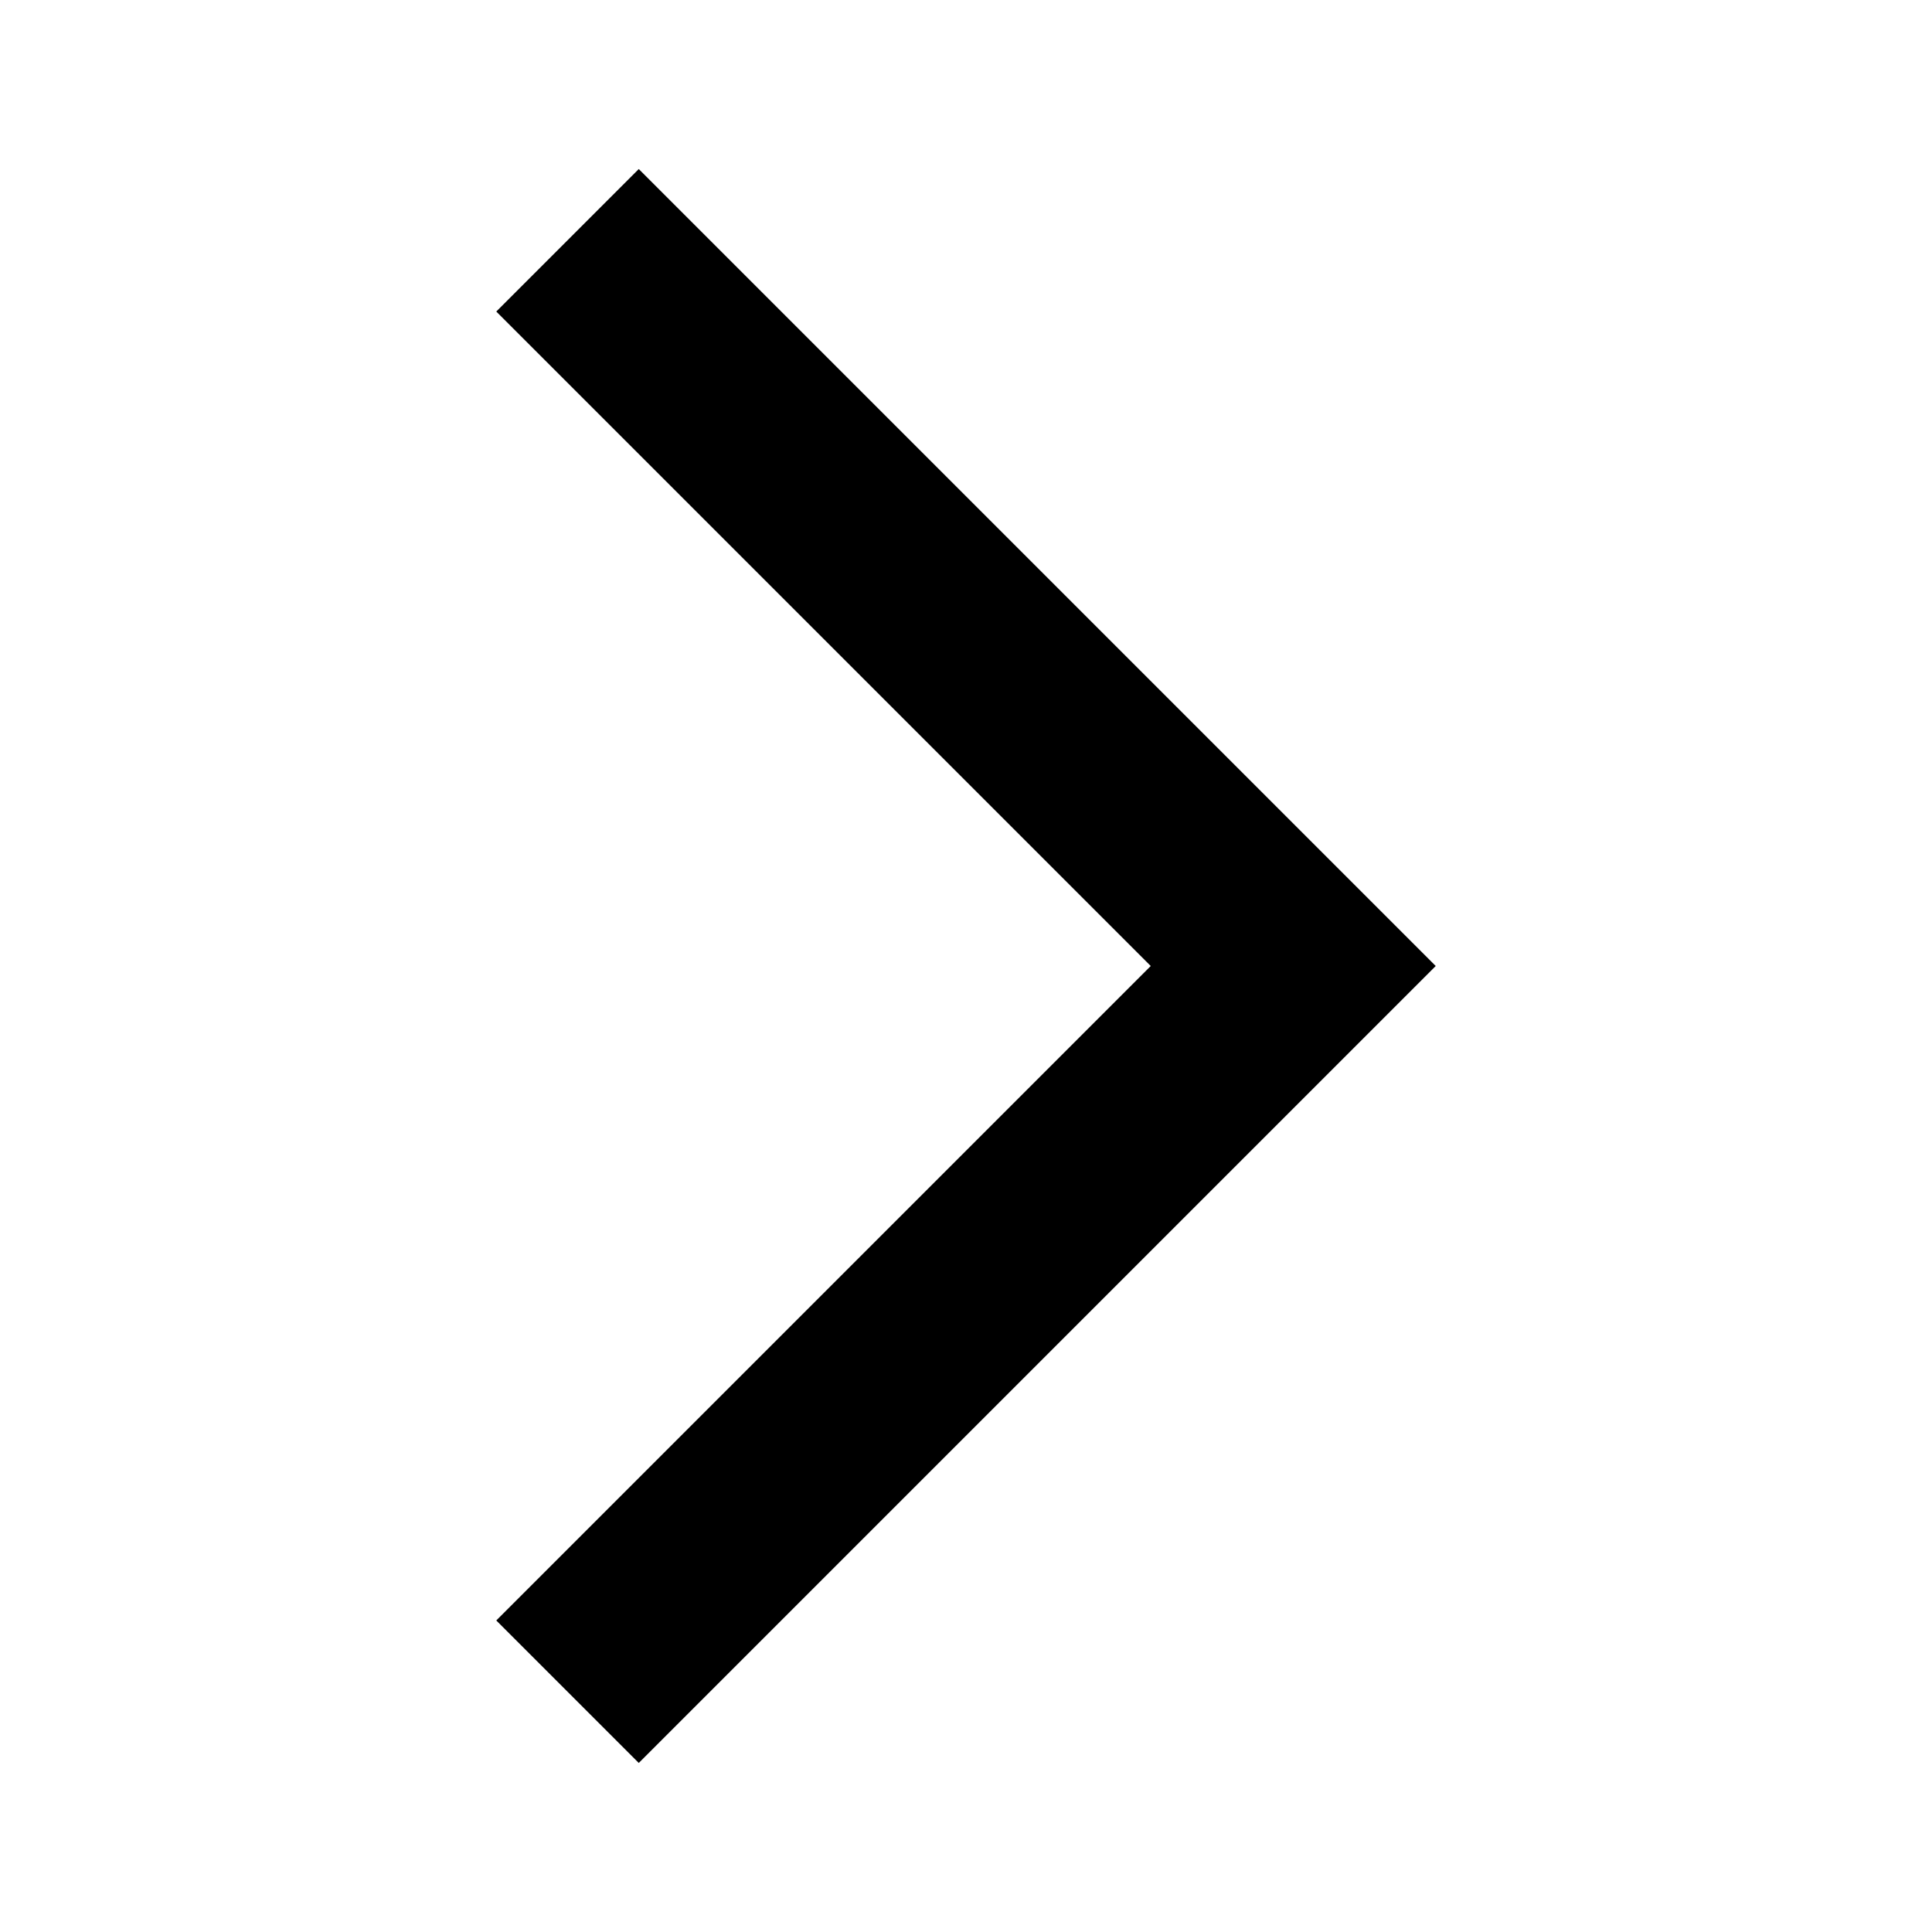
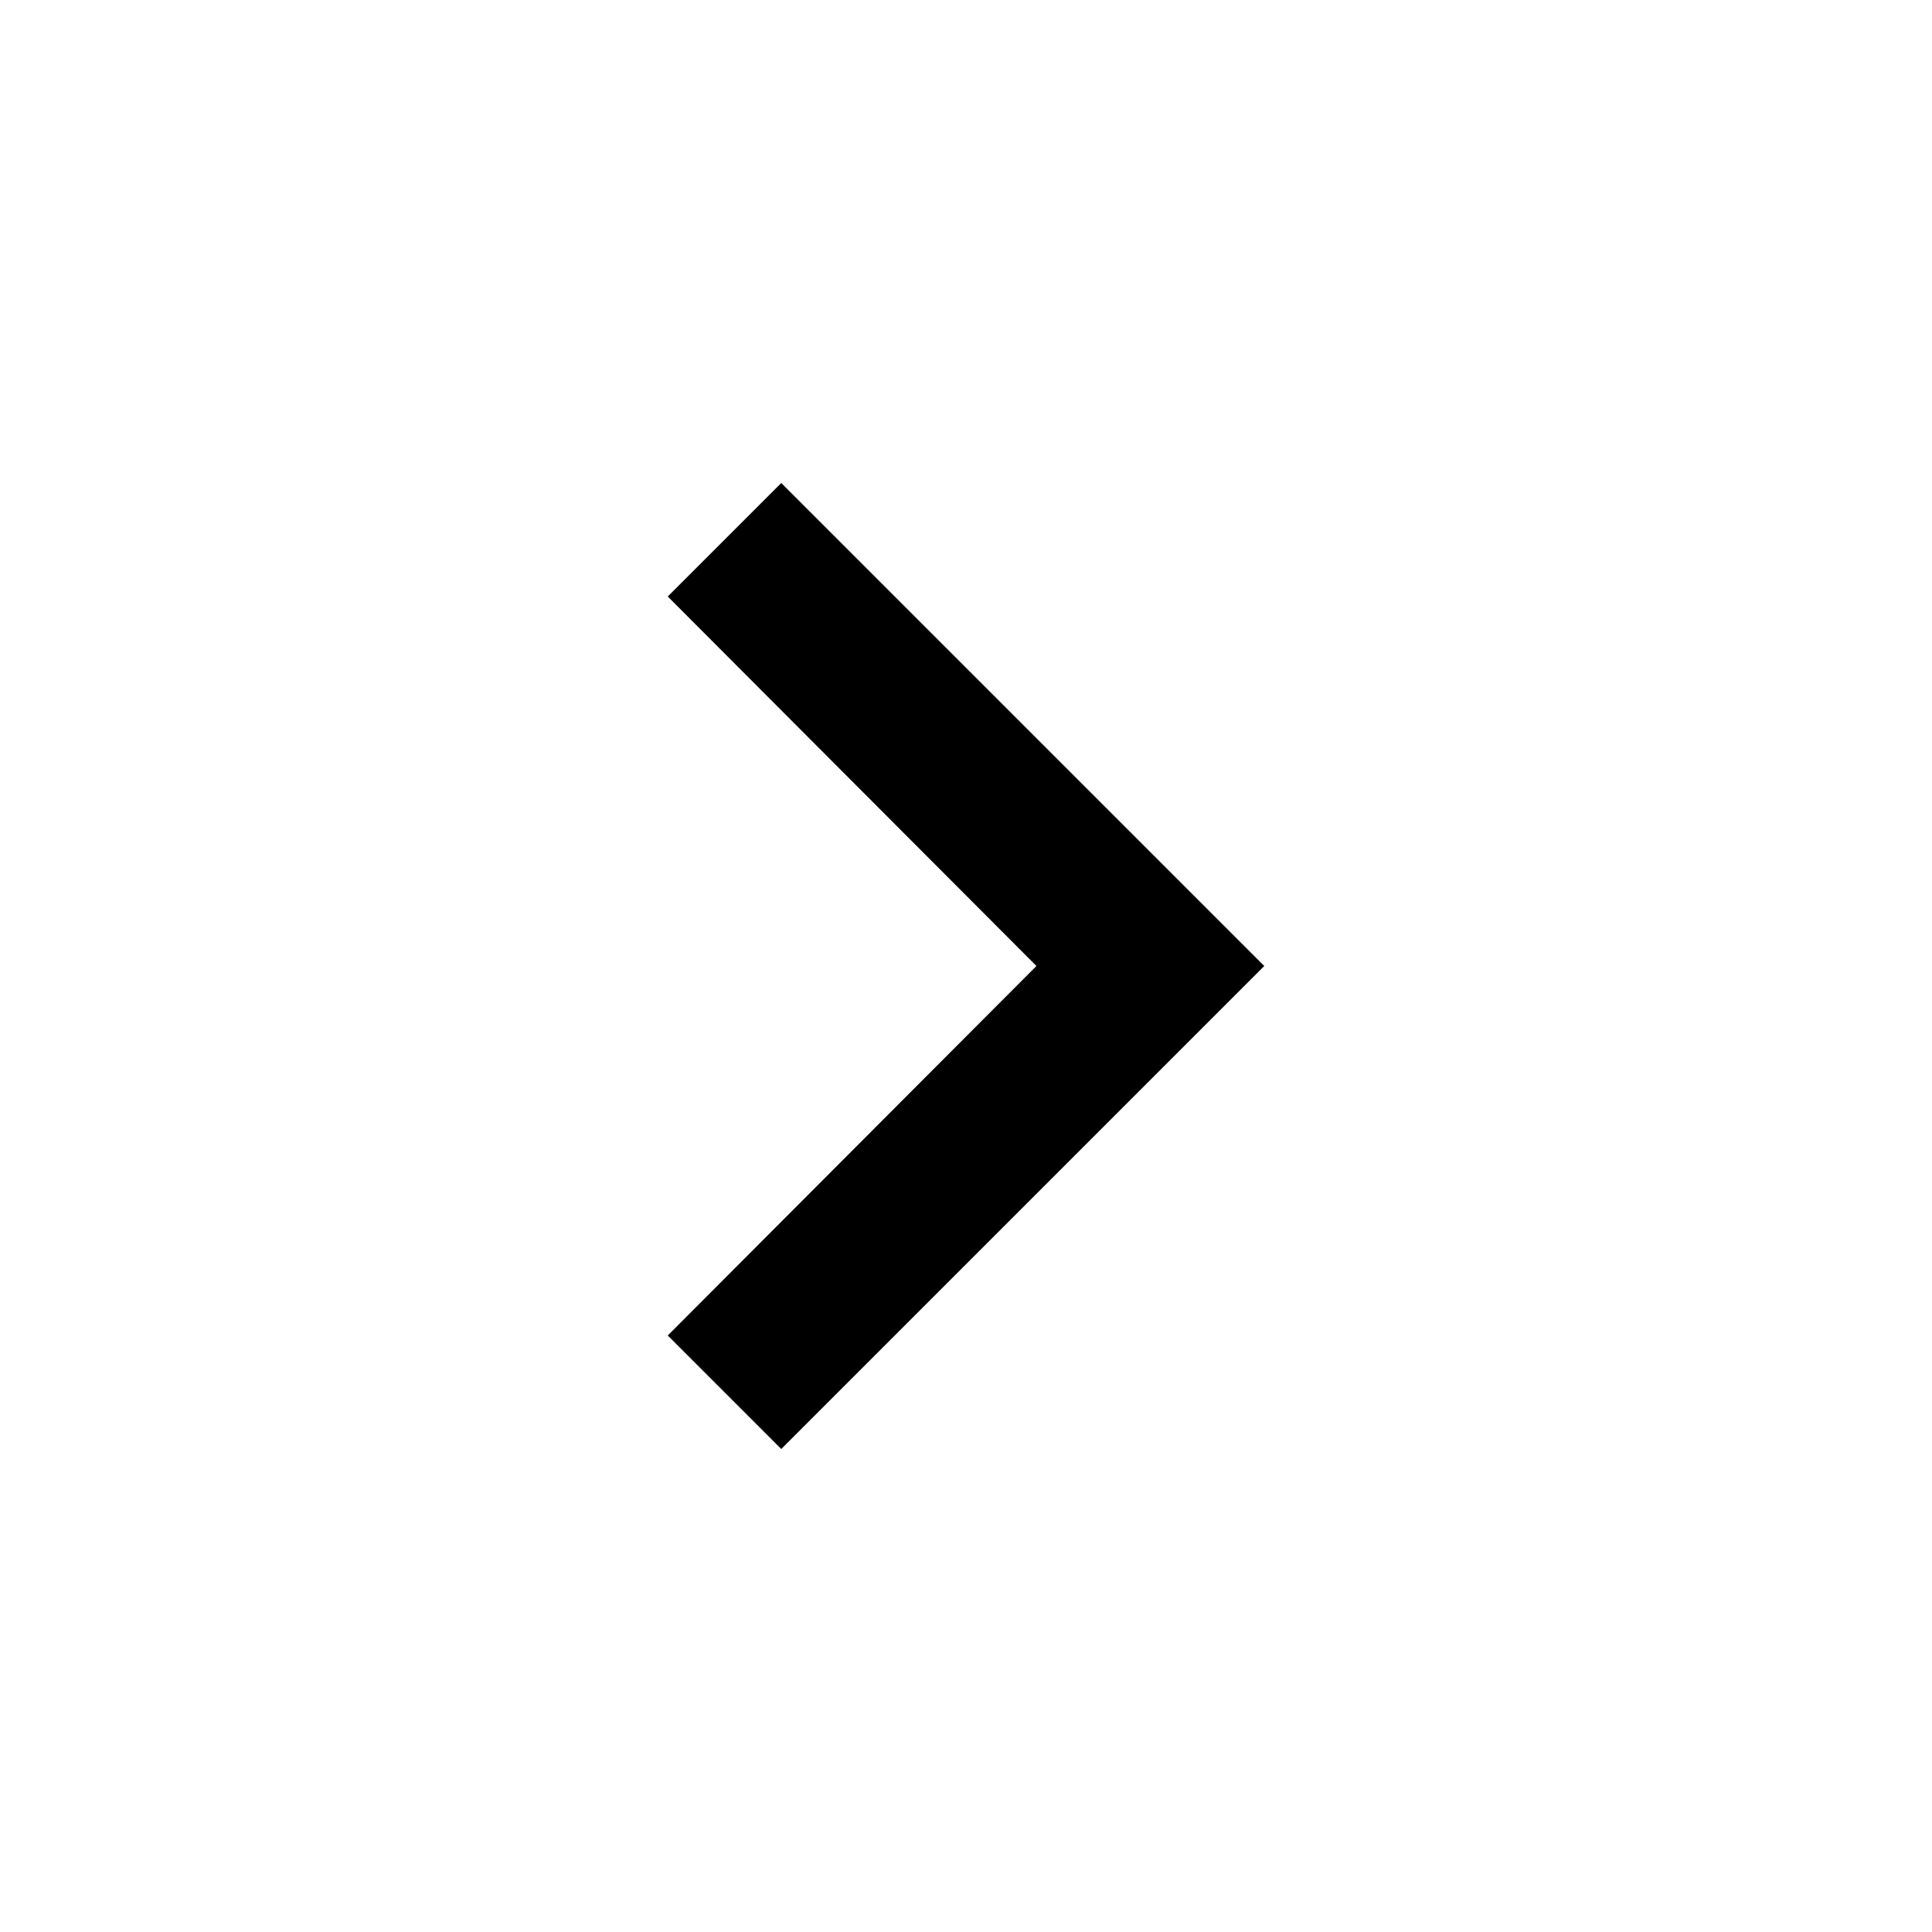
<svg xmlns="http://www.w3.org/2000/svg" viewBox="0 0 24 24">
-   <path d="M6.165 20.13l1.77 1.77 9.9-9.9-9.9-9.9-1.77 1.77 8.13 8.13-8.13 8.13z" fill="currentColor" fill-rule="evenodd" />
+   <g fill="currentColor" mask="url(#prefix__b)">
+     <path d="M9.705 6l-1.41 1.41 4.58 4.59-4.58 4.59L9.705 18l6-6z" />
+   </g>
</svg>
